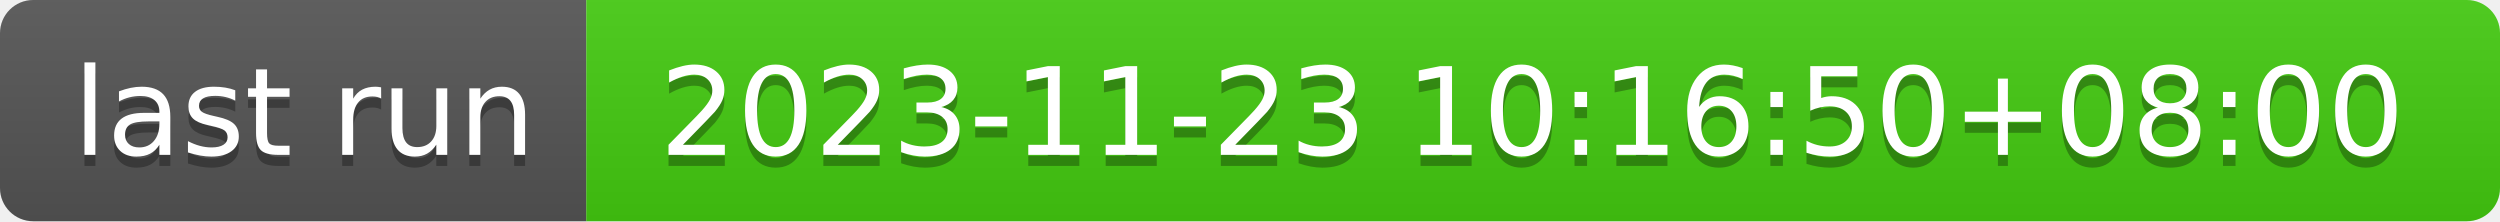
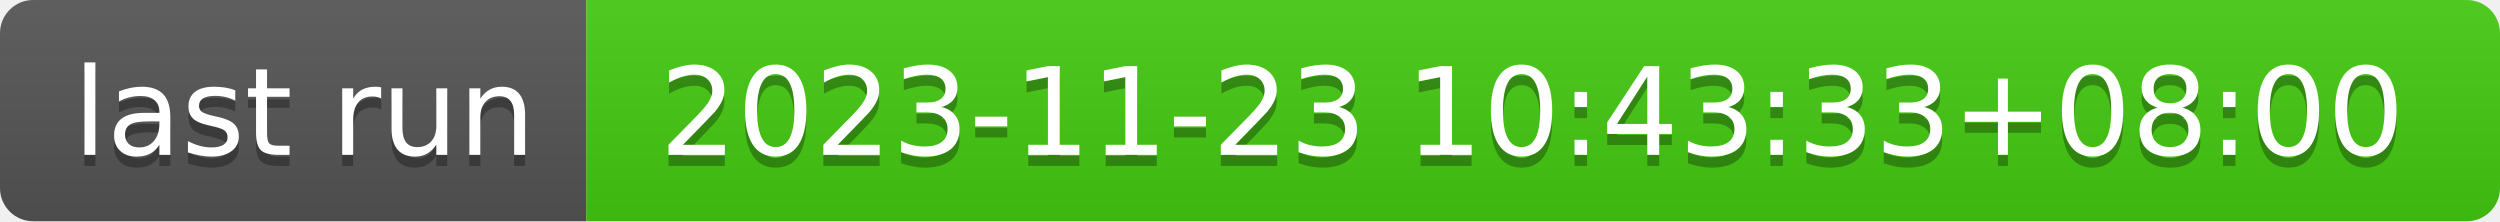
- <svg xmlns="http://www.w3.org/2000/svg" width="226" height="20" role="img" aria-label="last run: 2023-11-23 10:16:50+08:00">
+ <svg xmlns="http://www.w3.org/2000/svg" width="226" height="20" role="img" aria-label="last run: 2023-11-23 10:43:33+08:00">
  <linearGradient id="s" x2="0" y2="100%">
    <stop offset="0" stop-color="#bbb" stop-opacity=".1" />
    <stop offset="1" stop-opacity=".1" />
  </linearGradient>
  <clipPath id="r">
    <rect width="226" height="20" rx="3" fill="#fff" />
  </clipPath>
  <g clip-path="url(#r)">
    <rect width="53" height="20" fill="#555" />
    <rect x="53" width="173" height="20" fill="#4c1" />
    <rect width="226" height="20" fill="url(#s)" />
  </g>
  <g fill="#fff" text-anchor="middle" font-family="Verdana,Geneva,DejaVu Sans,sans-serif" text-rendering="geometricPrecision" font-size="110">
    <text aria-hidden="true" x="275" y="150" fill="#010101" fill-opacity=".3" transform="scale(.1)" textLength="430">last run</text>
    <text x="275" y="140" transform="scale(.1)" fill="#fff" textLength="430">last run</text>
-     <text aria-hidden="true" x="1385" y="150" fill="#010101" fill-opacity=".3" transform="scale(.1)" textLength="1630">2023-11-23 10:16:50+08:00</text>
-     <text x="1385" y="140" transform="scale(.1)" fill="#fff" textLength="1630">2023-11-23 10:16:50+08:00</text>
+     <text aria-hidden="true" x="1385" y="150" fill="#010101" fill-opacity=".3" transform="scale(.1)" textLength="1630">2023-11-23 10:43:33+08:00</text>
+     <text x="1385" y="140" transform="scale(.1)" fill="#fff" textLength="1630">2023-11-23 10:43:33+08:00</text>
  </g>
</svg>
